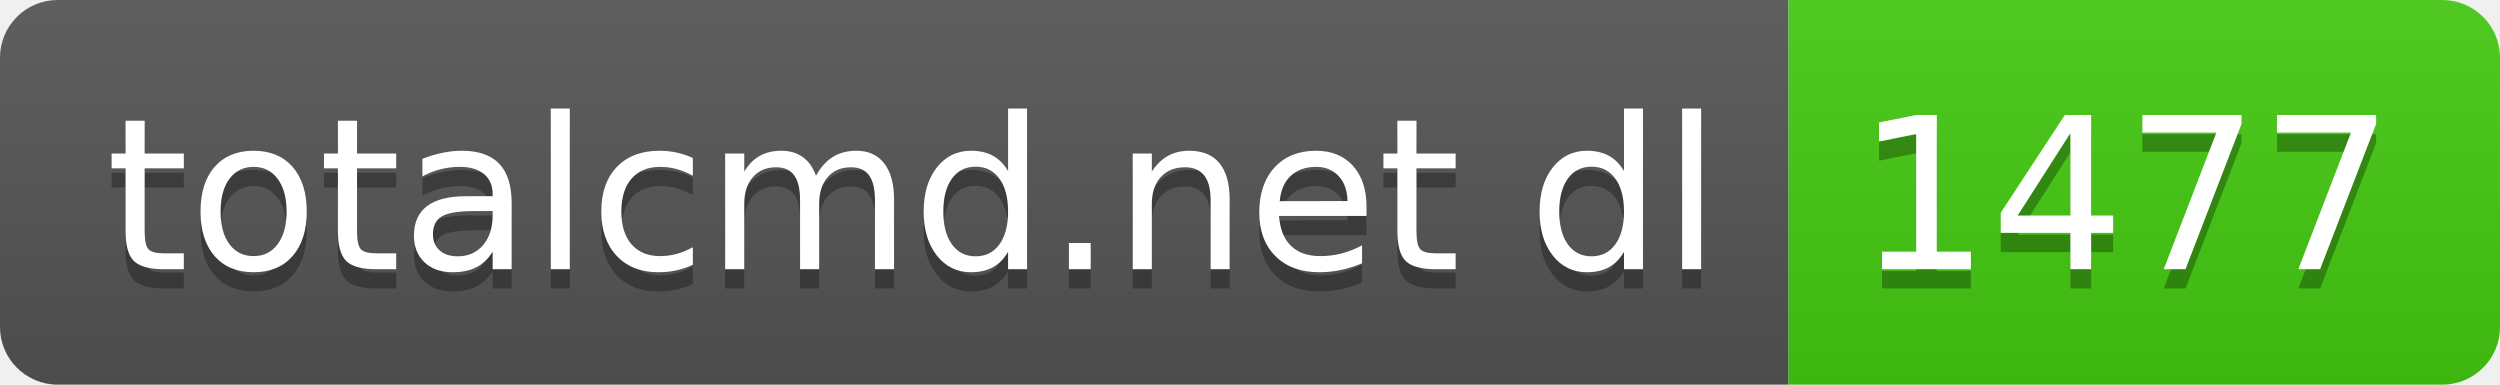
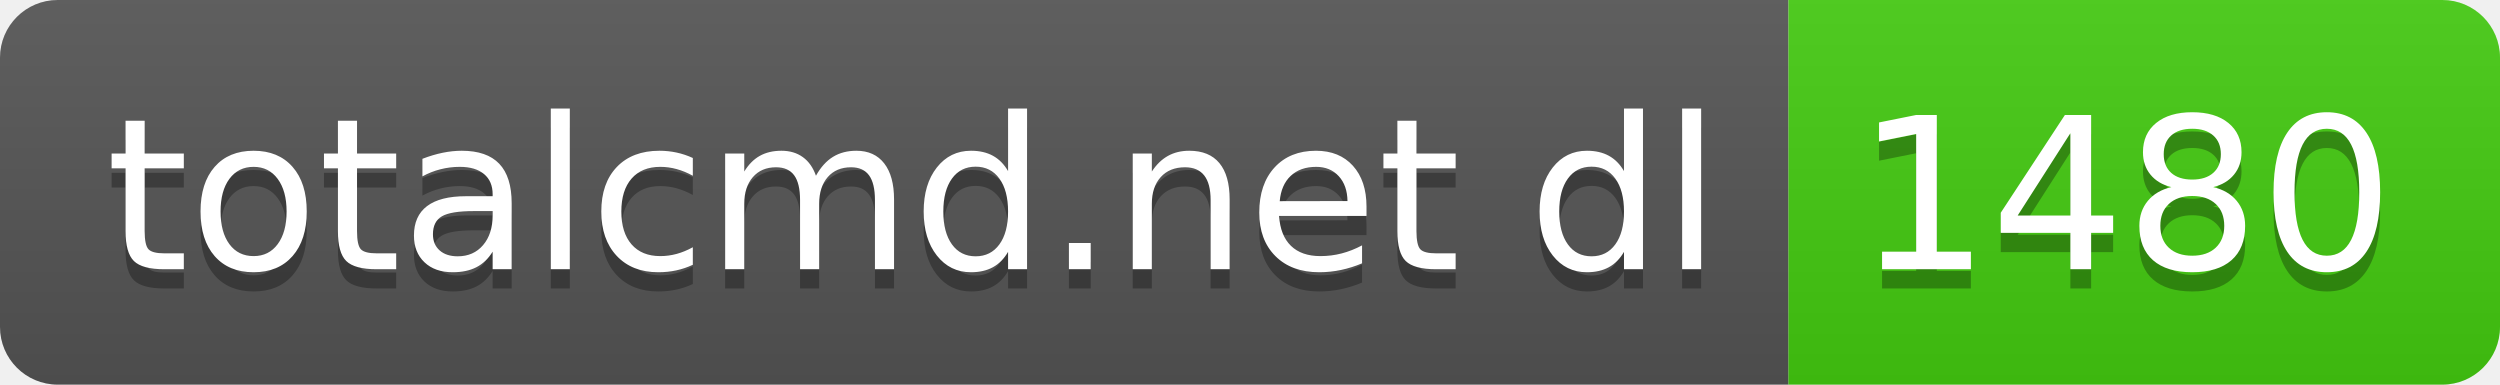
- <svg xmlns="http://www.w3.org/2000/svg" width="130" height="20" role="img" aria-label="totalcmd.net dl: 1477">
+ <svg xmlns="http://www.w3.org/2000/svg" width="130" height="20" role="img" aria-label="totalcmd.net dl: 1480">
  <linearGradient id="s" x2="0" y2="100%">
    <stop offset="0" stop-color="#bbb" stop-opacity=".1" />
    <stop offset="1" stop-opacity=".1" />
  </linearGradient>
  <clipPath id="r">
    <rect width="130" height="20" rx="3" fill="#fff" />
  </clipPath>
  <g clip-path="url(#r)">
    <rect width="93" height="20" fill="#555" />
    <rect x="93" width="37" height="20" fill="#4c1" />
    <rect width="130" height="20" fill="url(#s)" />
  </g>
  <g fill="#fff" text-anchor="middle" font-family="Verdana,Geneva,DejaVu Sans,sans-serif" text-rendering="geometricPrecision" font-size="110">
    <text aria-hidden="true" x="475" y="150" fill="#010101" fill-opacity=".3" transform="scale(.1)" textLength="830">totalcmd.net dl</text>
    <text x="475" y="140" transform="scale(.1)" fill="#fff" textLength="830">totalcmd.net dl</text>
-     <text aria-hidden="true" x="1105" y="150" fill="#010101" fill-opacity=".3" transform="scale(.1)" textLength="270">1477</text>
-     <text x="1105" y="140" transform="scale(.1)" fill="#fff" textLength="270">1477</text>
+     <text aria-hidden="true" x="1105" y="150" fill="#010101" fill-opacity=".3" transform="scale(.1)" textLength="270">1480</text>
+     <text x="1105" y="140" transform="scale(.1)" fill="#fff" textLength="270">1480</text>
  </g>
</svg>
